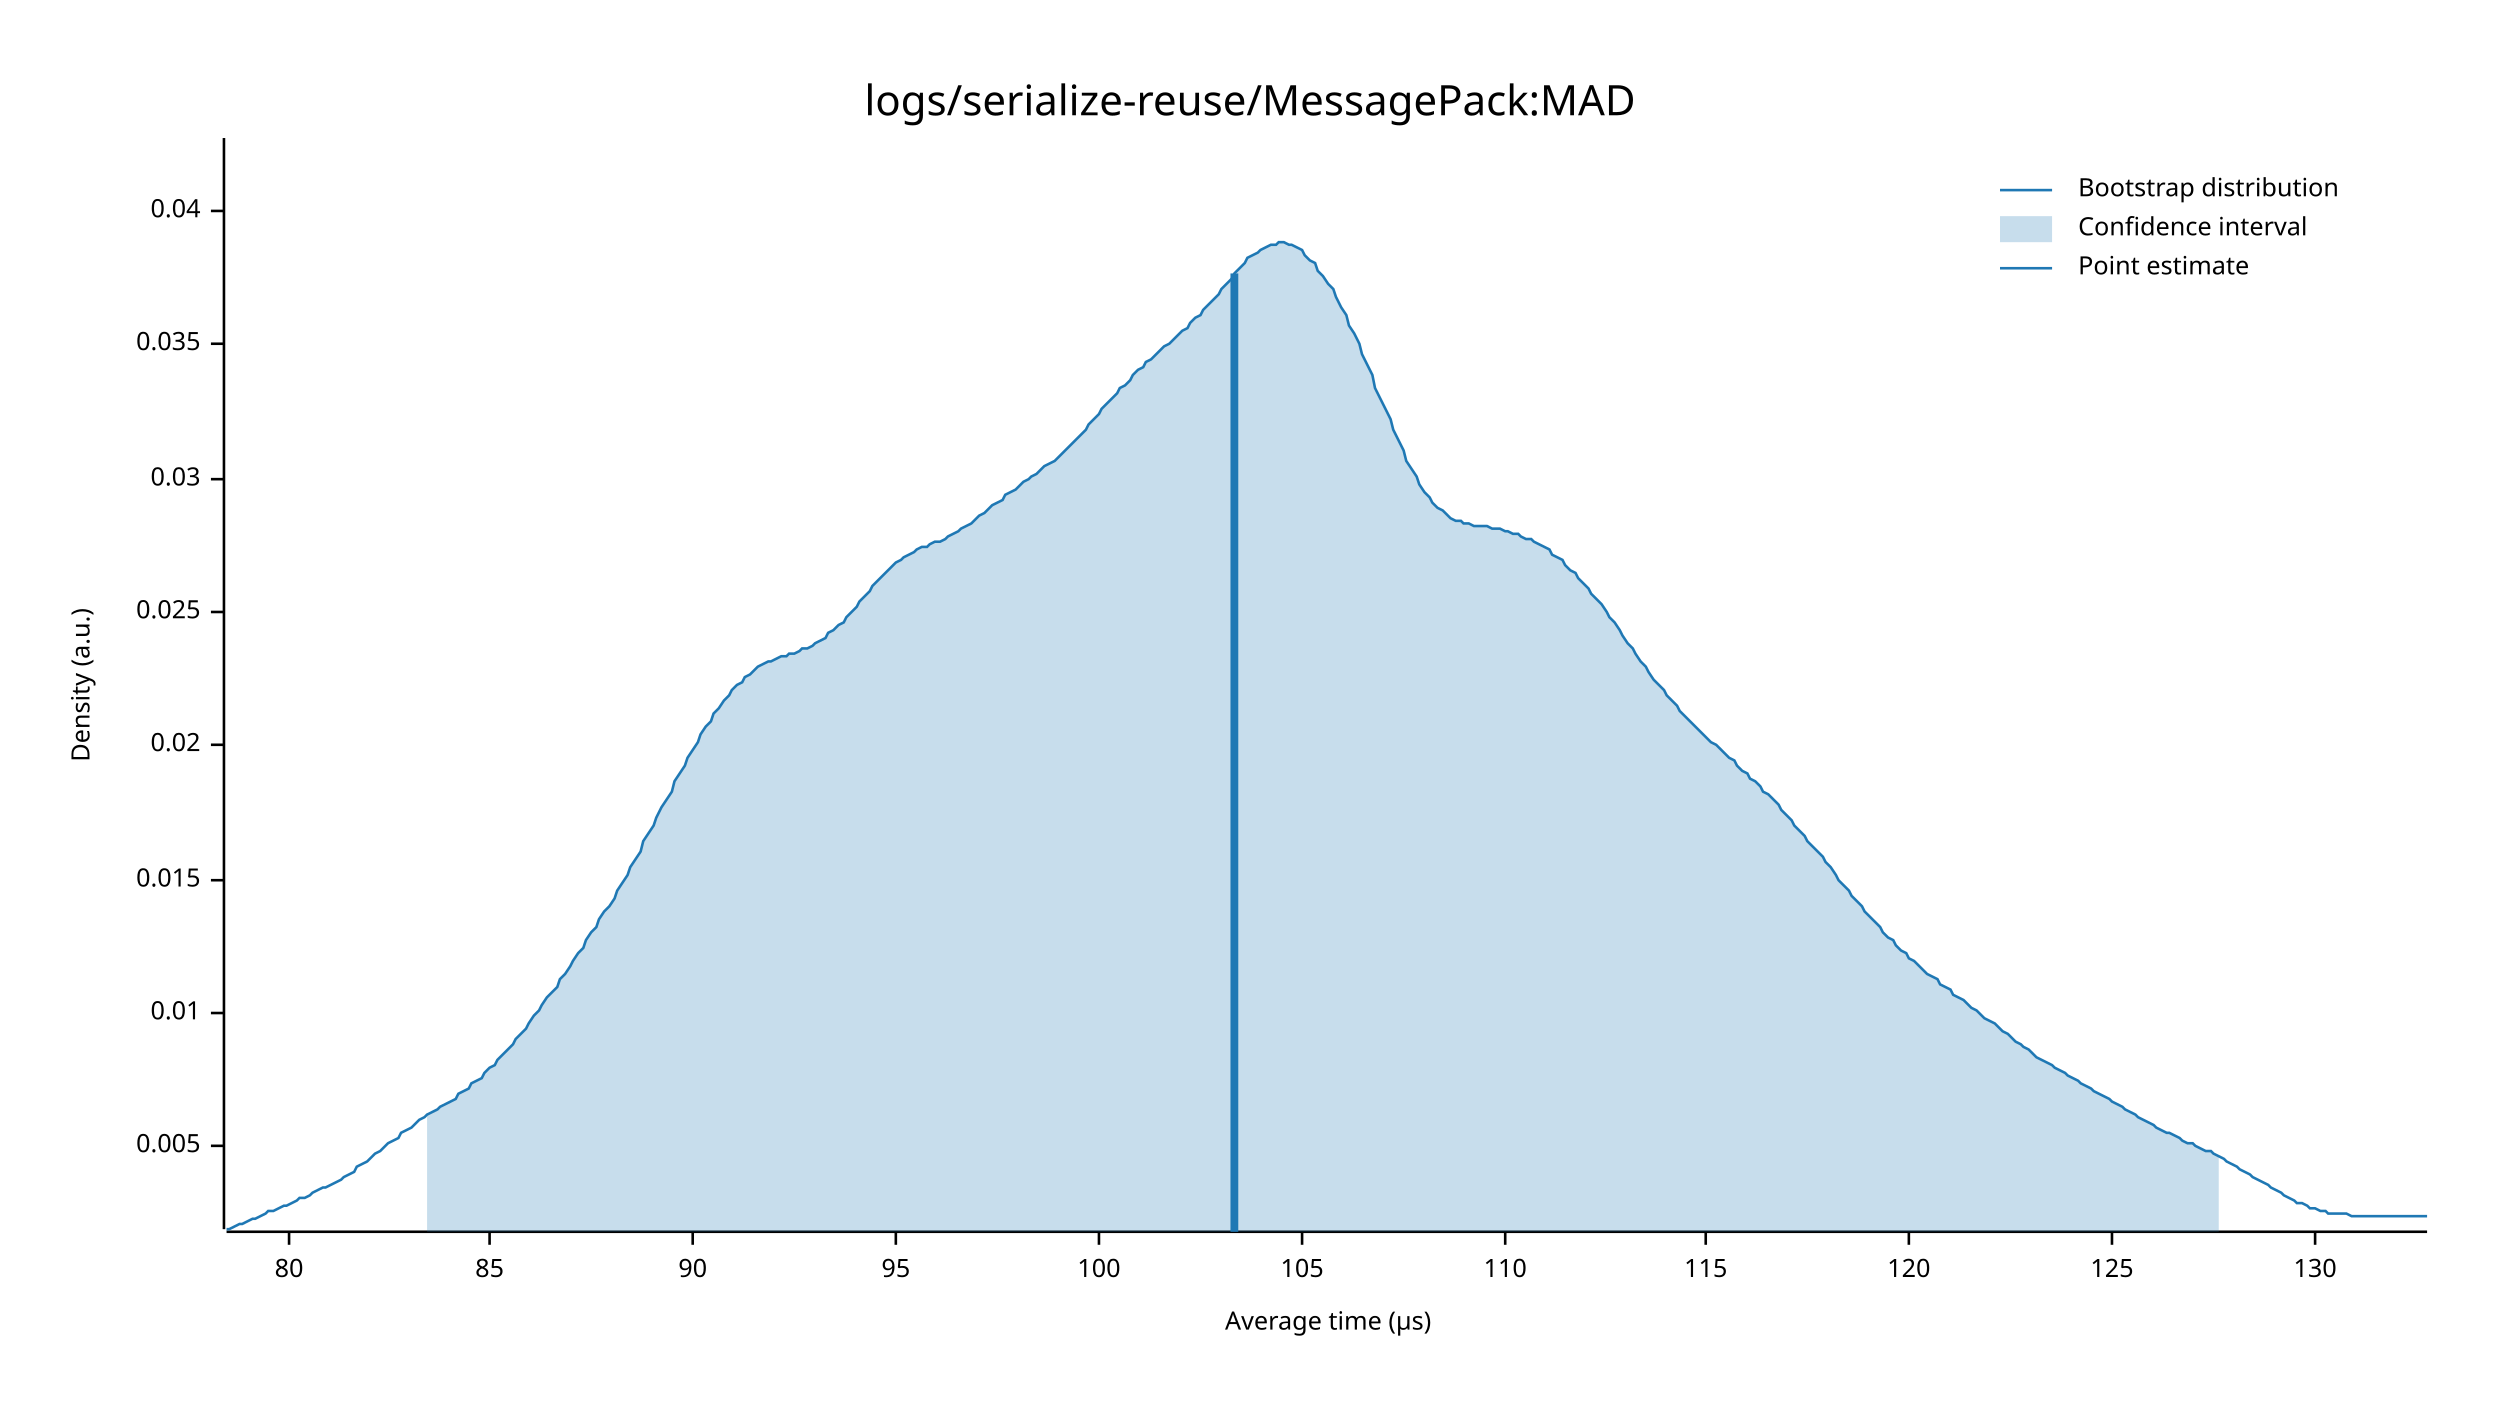
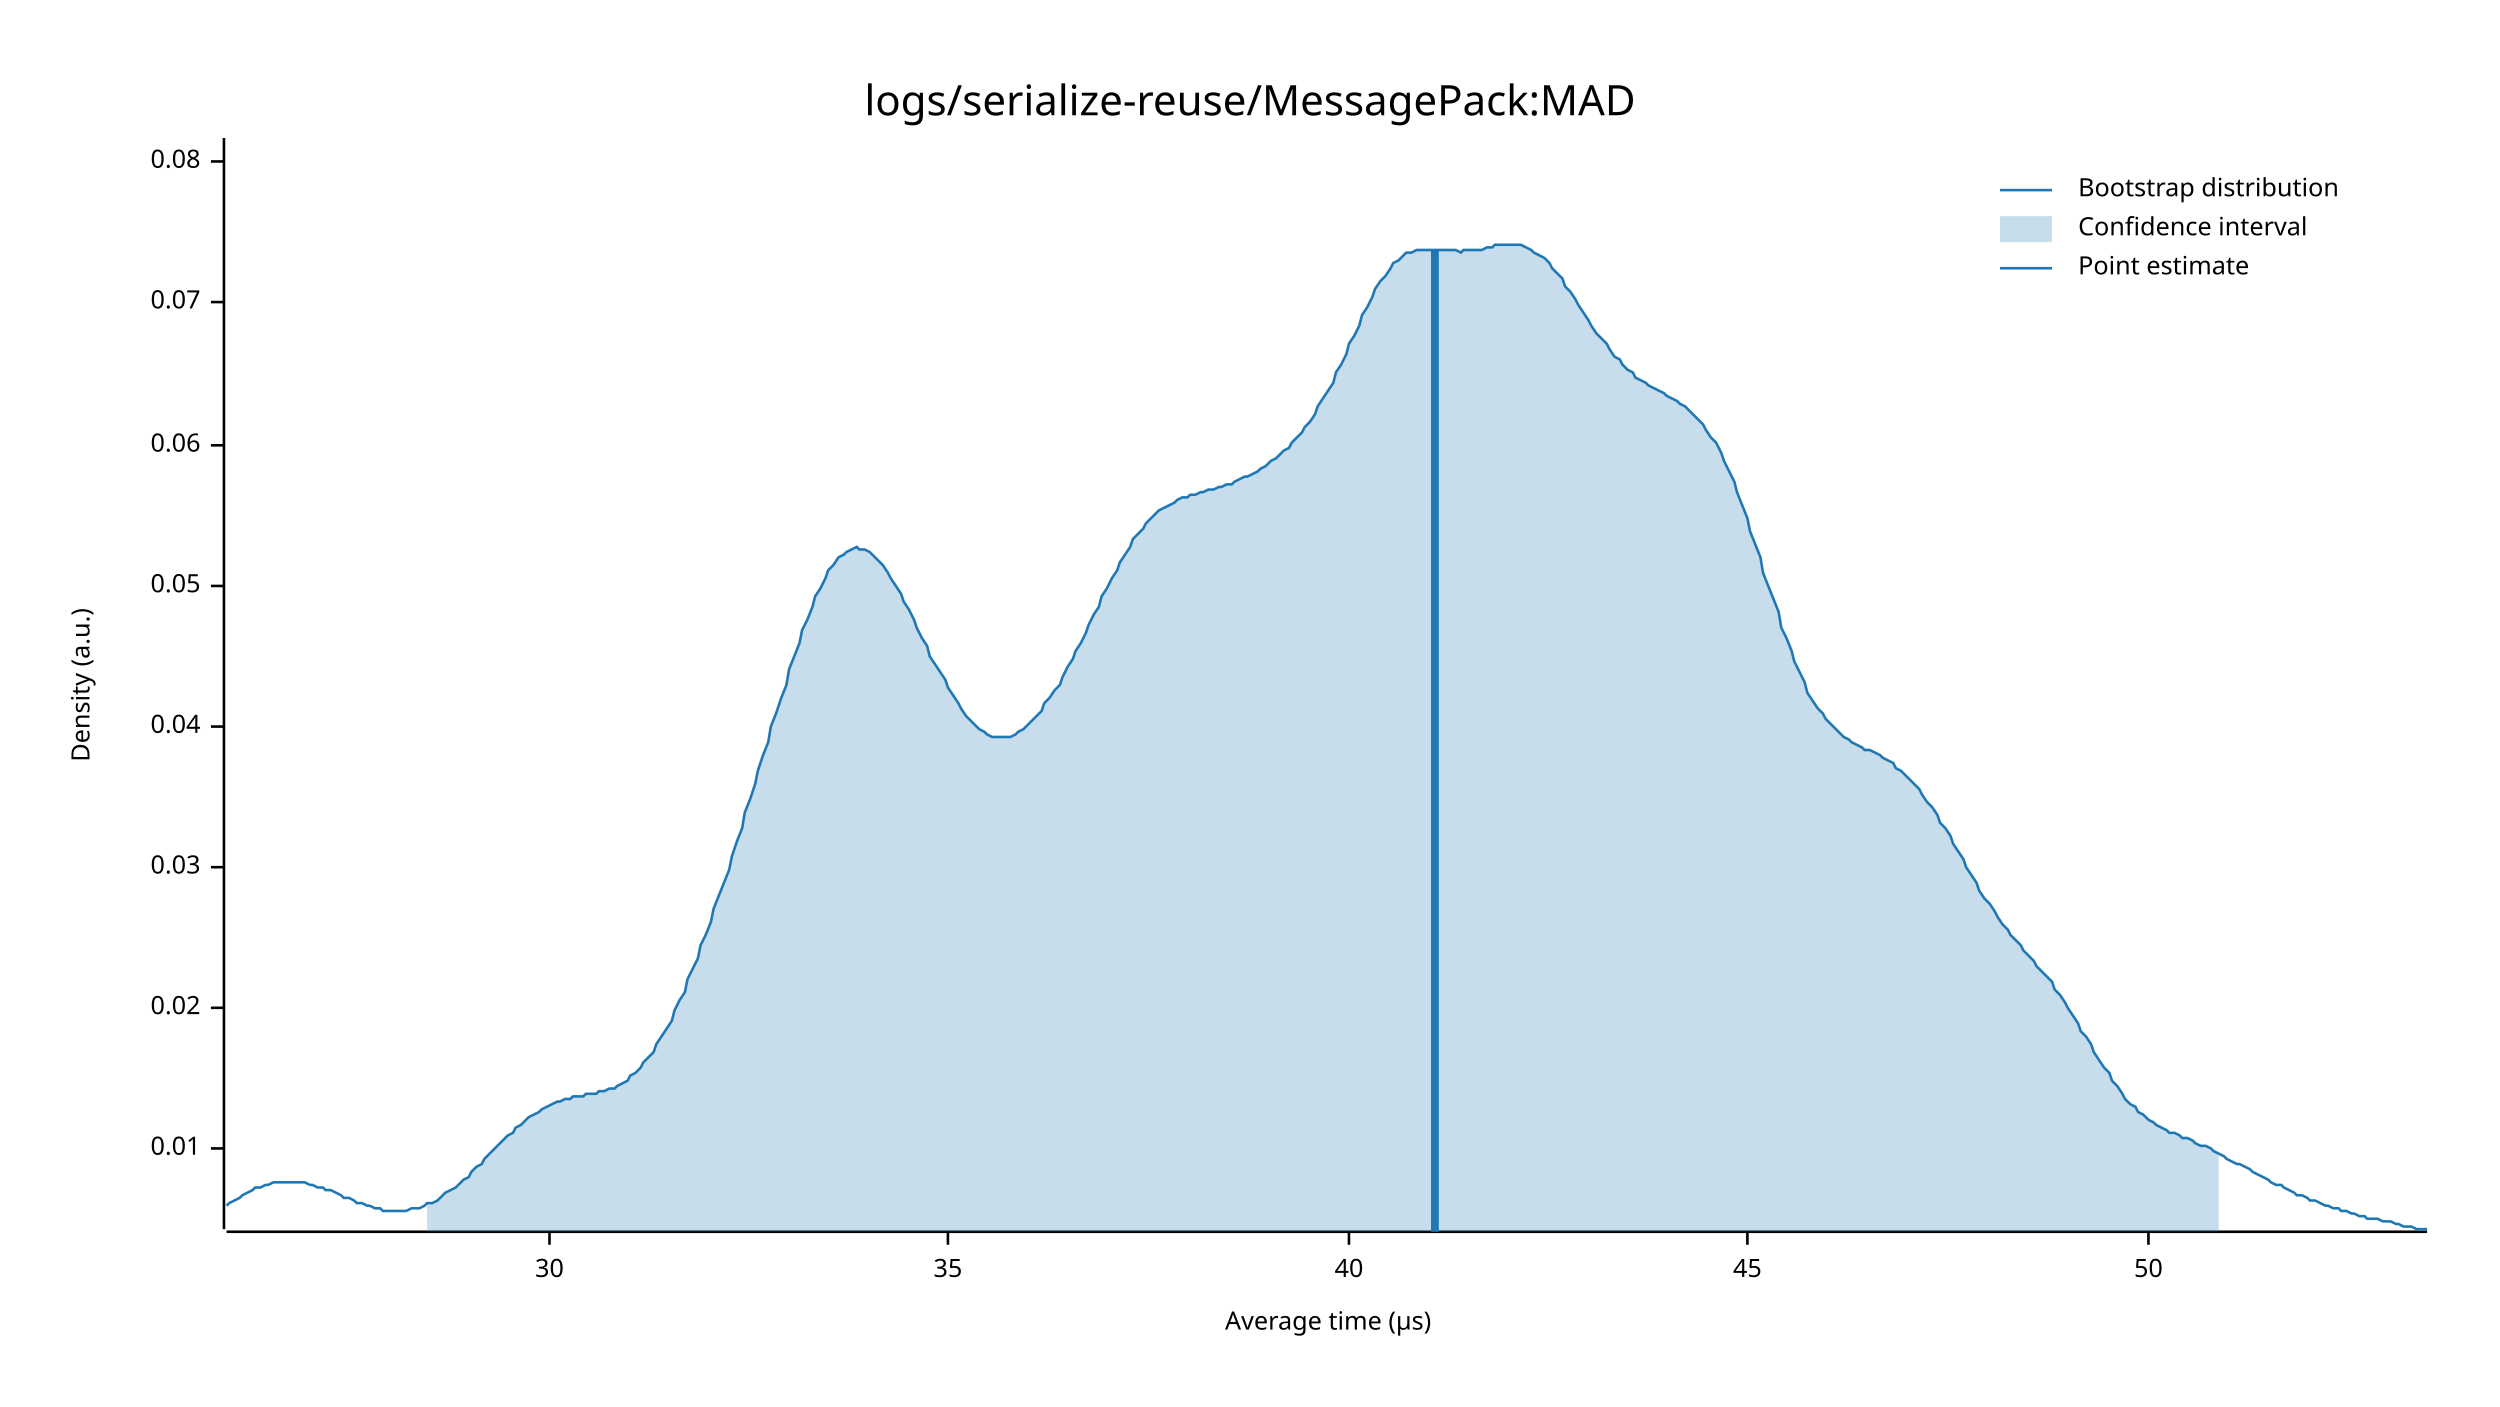
<svg xmlns="http://www.w3.org/2000/svg" style="background-color:#EEE;" width="960" height="540" viewBox="0 0 960 540">
  <text x="480" y="32" dy="0.76em" text-anchor="middle" font-family="sans-serif" font-size="16.129" opacity="1" fill="#000000">
logs/serialize-reuse/MessagePack:MAD
</text>
  <text x="27" y="263" dy="0.76em" text-anchor="middle" font-family="sans-serif" font-size="9.677" opacity="1" fill="#000000" transform="rotate(270, 27, 263)">
Density (a.u.)
</text>
  <text x="510" y="513" dy="-0.5ex" text-anchor="middle" font-family="sans-serif" font-size="9.677" opacity="1" fill="#000000">
Average time (µs)
</text>
  <polyline fill="none" opacity="1" stroke="#000000" stroke-width="1" points="86,53 86,472 " />
-   <text x="77" y="440" dy="0.5ex" text-anchor="end" font-family="sans-serif" font-size="9.677" opacity="1" fill="#000000">
- 0.005
- </text>
-   <polyline fill="none" opacity="1" stroke="#000000" stroke-width="1" points="81,440 86,440 " />
-   <text x="77" y="389" dy="0.5ex" text-anchor="end" font-family="sans-serif" font-size="9.677" opacity="1" fill="#000000">
+   <text x="77" y="441" dy="0.5ex" text-anchor="end" font-family="sans-serif" font-size="9.677" opacity="1" fill="#000000">
0.01
</text>
-   <polyline fill="none" opacity="1" stroke="#000000" stroke-width="1" points="81,389 86,389 " />
-   <text x="77" y="338" dy="0.5ex" text-anchor="end" font-family="sans-serif" font-size="9.677" opacity="1" fill="#000000">
- 0.015
- </text>
-   <polyline fill="none" opacity="1" stroke="#000000" stroke-width="1" points="81,338 86,338 " />
-   <text x="77" y="286" dy="0.5ex" text-anchor="end" font-family="sans-serif" font-size="9.677" opacity="1" fill="#000000">
+   <polyline fill="none" opacity="1" stroke="#000000" stroke-width="1" points="81,441 86,441 " />
+   <text x="77" y="387" dy="0.5ex" text-anchor="end" font-family="sans-serif" font-size="9.677" opacity="1" fill="#000000">
0.02
</text>
-   <polyline fill="none" opacity="1" stroke="#000000" stroke-width="1" points="81,286 86,286 " />
-   <text x="77" y="235" dy="0.5ex" text-anchor="end" font-family="sans-serif" font-size="9.677" opacity="1" fill="#000000">
- 0.025
- </text>
-   <polyline fill="none" opacity="1" stroke="#000000" stroke-width="1" points="81,235 86,235 " />
-   <text x="77" y="184" dy="0.5ex" text-anchor="end" font-family="sans-serif" font-size="9.677" opacity="1" fill="#000000">
+   <polyline fill="none" opacity="1" stroke="#000000" stroke-width="1" points="81,387 86,387 " />
+   <text x="77" y="333" dy="0.5ex" text-anchor="end" font-family="sans-serif" font-size="9.677" opacity="1" fill="#000000">
0.03
</text>
-   <polyline fill="none" opacity="1" stroke="#000000" stroke-width="1" points="81,184 86,184 " />
-   <text x="77" y="132" dy="0.5ex" text-anchor="end" font-family="sans-serif" font-size="9.677" opacity="1" fill="#000000">
- 0.035
- </text>
-   <polyline fill="none" opacity="1" stroke="#000000" stroke-width="1" points="81,132 86,132 " />
-   <text x="77" y="81" dy="0.5ex" text-anchor="end" font-family="sans-serif" font-size="9.677" opacity="1" fill="#000000">
+   <polyline fill="none" opacity="1" stroke="#000000" stroke-width="1" points="81,333 86,333 " />
+   <text x="77" y="279" dy="0.5ex" text-anchor="end" font-family="sans-serif" font-size="9.677" opacity="1" fill="#000000">
0.04
</text>
-   <polyline fill="none" opacity="1" stroke="#000000" stroke-width="1" points="81,81 86,81 " />
+   <polyline fill="none" opacity="1" stroke="#000000" stroke-width="1" points="81,279 86,279 " />
+   <text x="77" y="225" dy="0.5ex" text-anchor="end" font-family="sans-serif" font-size="9.677" opacity="1" fill="#000000">
+ 0.05
+ </text>
+   <polyline fill="none" opacity="1" stroke="#000000" stroke-width="1" points="81,225 86,225 " />
+   <text x="77" y="171" dy="0.5ex" text-anchor="end" font-family="sans-serif" font-size="9.677" opacity="1" fill="#000000">
+ 0.06
+ </text>
+   <polyline fill="none" opacity="1" stroke="#000000" stroke-width="1" points="81,171 86,171 " />
+   <text x="77" y="116" dy="0.5ex" text-anchor="end" font-family="sans-serif" font-size="9.677" opacity="1" fill="#000000">
+ 0.07
+ </text>
+   <polyline fill="none" opacity="1" stroke="#000000" stroke-width="1" points="81,116 86,116 " />
+   <text x="77" y="62" dy="0.5ex" text-anchor="end" font-family="sans-serif" font-size="9.677" opacity="1" fill="#000000">
+ 0.08
+ </text>
+   <polyline fill="none" opacity="1" stroke="#000000" stroke-width="1" points="81,62 86,62 " />
  <polyline fill="none" opacity="1" stroke="#000000" stroke-width="1" points="87,473 932,473 " />
-   <text x="111" y="483" dy="0.76em" text-anchor="middle" font-family="sans-serif" font-size="9.677" opacity="1" fill="#000000">
- 80
+   <text x="211" y="483" dy="0.76em" text-anchor="middle" font-family="sans-serif" font-size="9.677" opacity="1" fill="#000000">
+ 30
</text>
-   <polyline fill="none" opacity="1" stroke="#000000" stroke-width="1" points="111,473 111,478 " />
-   <text x="188" y="483" dy="0.76em" text-anchor="middle" font-family="sans-serif" font-size="9.677" opacity="1" fill="#000000">
- 85
+   <polyline fill="none" opacity="1" stroke="#000000" stroke-width="1" points="211,473 211,478 " />
+   <text x="364" y="483" dy="0.76em" text-anchor="middle" font-family="sans-serif" font-size="9.677" opacity="1" fill="#000000">
+ 35
</text>
-   <polyline fill="none" opacity="1" stroke="#000000" stroke-width="1" points="188,473 188,478 " />
-   <text x="266" y="483" dy="0.76em" text-anchor="middle" font-family="sans-serif" font-size="9.677" opacity="1" fill="#000000">
- 90
+   <polyline fill="none" opacity="1" stroke="#000000" stroke-width="1" points="364,473 364,478 " />
+   <text x="518" y="483" dy="0.76em" text-anchor="middle" font-family="sans-serif" font-size="9.677" opacity="1" fill="#000000">
+ 40
</text>
-   <polyline fill="none" opacity="1" stroke="#000000" stroke-width="1" points="266,473 266,478 " />
-   <text x="344" y="483" dy="0.76em" text-anchor="middle" font-family="sans-serif" font-size="9.677" opacity="1" fill="#000000">
- 95
+   <polyline fill="none" opacity="1" stroke="#000000" stroke-width="1" points="518,473 518,478 " />
+   <text x="671" y="483" dy="0.76em" text-anchor="middle" font-family="sans-serif" font-size="9.677" opacity="1" fill="#000000">
+ 45
</text>
-   <polyline fill="none" opacity="1" stroke="#000000" stroke-width="1" points="344,473 344,478 " />
-   <text x="422" y="483" dy="0.76em" text-anchor="middle" font-family="sans-serif" font-size="9.677" opacity="1" fill="#000000">
- 100
+   <polyline fill="none" opacity="1" stroke="#000000" stroke-width="1" points="671,473 671,478 " />
+   <text x="825" y="483" dy="0.76em" text-anchor="middle" font-family="sans-serif" font-size="9.677" opacity="1" fill="#000000">
+ 50
</text>
-   <polyline fill="none" opacity="1" stroke="#000000" stroke-width="1" points="422,473 422,478 " />
-   <text x="500" y="483" dy="0.76em" text-anchor="middle" font-family="sans-serif" font-size="9.677" opacity="1" fill="#000000">
- 105
- </text>
-   <polyline fill="none" opacity="1" stroke="#000000" stroke-width="1" points="500,473 500,478 " />
-   <text x="578" y="483" dy="0.76em" text-anchor="middle" font-family="sans-serif" font-size="9.677" opacity="1" fill="#000000">
- 110
- </text>
-   <polyline fill="none" opacity="1" stroke="#000000" stroke-width="1" points="578,473 578,478 " />
-   <text x="655" y="483" dy="0.76em" text-anchor="middle" font-family="sans-serif" font-size="9.677" opacity="1" fill="#000000">
- 115
- </text>
-   <polyline fill="none" opacity="1" stroke="#000000" stroke-width="1" points="655,473 655,478 " />
-   <text x="733" y="483" dy="0.76em" text-anchor="middle" font-family="sans-serif" font-size="9.677" opacity="1" fill="#000000">
- 120
- </text>
-   <polyline fill="none" opacity="1" stroke="#000000" stroke-width="1" points="733,473 733,478 " />
-   <text x="811" y="483" dy="0.76em" text-anchor="middle" font-family="sans-serif" font-size="9.677" opacity="1" fill="#000000">
- 125
- </text>
-   <polyline fill="none" opacity="1" stroke="#000000" stroke-width="1" points="811,473 811,478 " />
-   <text x="889" y="483" dy="0.76em" text-anchor="middle" font-family="sans-serif" font-size="9.677" opacity="1" fill="#000000">
- 130
- </text>
-   <polyline fill="none" opacity="1" stroke="#000000" stroke-width="1" points="889,473 889,478 " />
-   <polyline fill="none" opacity="1" stroke="#1F78B4" stroke-width="1" points="87,472 88,472 90,471 92,470 93,470 95,469 97,468 98,468 100,467 102,466 103,465 105,465 107,464 109,463 110,463 112,462 114,461 115,460 117,460 119,459 120,458 122,457 124,456 125,456 127,455 129,454 131,453 132,452 134,451 136,450 137,448 139,447 141,446 142,445 144,443 146,442 147,441 149,439 151,438 153,437 154,435 156,434 158,433 159,432 161,430 163,429 164,428 166,427 168,426 169,425 171,424 173,423 175,422 176,420 178,419 180,418 181,416 183,415 185,414 186,412 188,410 190,409 191,407 193,405 195,403 197,401 198,399 200,397 202,395 203,393 205,390 207,388 208,386 210,383 212,381 214,379 215,376 217,374 219,371 220,369 222,366 224,364 225,361 227,358 229,356 230,353 232,350 234,348 236,345 237,342 239,339 241,336 242,333 244,330 246,327 247,323 249,320 251,317 252,314 254,310 256,307 258,304 259,300 261,297 263,294 264,291 266,288 268,285 269,282 271,279 273,277 274,274 276,272 278,269 280,267 281,265 283,263 285,262 286,260 288,259 290,257 291,256 293,255 295,254 296,254 298,253 300,252 302,252 303,251 305,251 307,250 308,249 310,249 312,248 313,247 315,246 317,245 318,243 320,242 322,240 324,239 325,237 327,235 329,233 330,231 332,229 334,227 335,225 337,223 339,221 341,219 342,218 344,216 346,215 347,214 349,213 351,212 352,211 354,210 356,210 357,209 359,208 361,208 363,207 364,206 366,205 368,204 369,203 371,202 373,201 374,200 376,198 378,197 379,196 381,194 383,193 385,192 386,190 388,189 390,188 391,187 393,185 395,184 396,183 398,182 400,180 401,179 403,178 405,177 407,175 408,174 410,172 412,170 413,169 415,167 417,165 418,163 420,161 422,159 423,157 425,155 427,153 429,151 430,149 432,148 434,146 435,144 437,142 439,141 440,139 442,138 444,136 445,135 447,133 449,132 451,130 452,129 454,127 456,126 457,124 459,122 461,121 462,119 464,117 466,115 468,113 469,111 471,109 473,107 474,105 476,103 478,101 479,99 481,98 483,97 484,96 486,95 488,94 490,94 491,93 493,93 495,94 496,94 498,95 500,96 501,98 503,100 505,101 506,104 508,106 510,109 512,111 513,114 515,118 517,121 518,125 520,128 522,132 523,136 525,140 527,144 528,149 530,153 532,157 534,161 535,165 537,169 539,173 540,177 542,180 544,183 545,186 547,189 549,191 550,193 552,195 554,196 556,198 557,199 559,200 561,200 562,201 564,201 566,202 567,202 569,202 571,202 573,203 574,203 576,203 578,204 579,204 581,205 583,205 584,206 586,207 588,207 589,208 591,209 593,210 595,211 596,213 598,214 600,215 601,217 603,219 605,220 606,222 608,224 610,226 611,228 613,230 615,232 617,235 618,237 620,239 622,242 623,244 625,247 627,249 628,251 630,254 632,256 633,258 635,261 637,263 639,265 640,267 642,269 644,271 645,273 647,275 649,277 650,278 652,280 654,282 655,283 657,285 659,286 661,288 662,289 664,291 666,292 667,294 669,296 671,297 672,299 674,300 676,302 677,304 679,305 681,307 683,309 684,311 686,313 688,315 689,317 691,319 693,321 694,323 696,325 698,327 700,329 701,331 703,333 705,336 706,338 708,340 710,342 711,344 713,346 715,348 716,350 718,352 720,354 722,356 723,358 725,360 727,361 728,363 730,365 732,366 733,368 735,369 737,371 738,372 740,374 742,375 744,376 745,378 747,379 749,380 750,382 752,383 754,384 755,385 757,387 759,388 760,389 762,391 764,392 766,393 767,394 769,396 771,397 772,398 774,400 776,401 777,402 779,403 781,405 782,406 784,407 786,408 788,409 789,410 791,411 793,412 794,413 796,414 798,415 799,416 801,417 803,418 804,419 806,420 808,421 810,422 811,423 813,424 815,425 816,426 818,427 820,428 821,429 823,430 825,431 827,432 828,433 830,434 832,435 833,435 835,436 837,437 838,438 840,439 842,439 843,440 845,441 847,442 849,442 850,443 852,444 854,445 855,446 857,447 859,448 860,449 862,450 864,451 865,452 867,453 869,454 871,455 872,456 874,457 876,458 877,459 879,460 881,461 882,462 884,462 886,463 887,464 889,464 891,465 893,465 894,466 896,466 898,466 899,466 901,466 903,467 904,467 906,467 908,467 909,467 911,467 913,467 915,467 916,467 918,467 920,467 921,467 923,467 925,467 926,467 928,467 930,467 932,467 " />
-   <polygon opacity="0.25" fill="#1F78B4" points="164,428 166,427 168,426 169,425 171,424 173,423 175,422 176,420 178,419 180,418 181,416 183,415 185,414 186,412 188,410 190,409 191,407 193,405 195,403 197,401 198,399 200,397 202,395 203,393 205,390 207,388 208,386 210,383 212,381 214,379 215,376 217,374 219,371 220,369 222,366 224,364 225,361 227,358 229,356 230,353 232,350 234,348 236,345 237,342 239,339 241,336 242,333 244,330 246,327 247,323 249,320 251,317 252,314 254,310 256,307 258,304 259,300 261,297 263,294 264,291 266,288 268,285 269,282 271,279 273,277 274,274 276,272 278,269 280,267 281,265 283,263 285,262 286,260 288,259 290,257 291,256 293,255 295,254 296,254 298,253 300,252 302,252 303,251 305,251 307,250 308,249 310,249 312,248 313,247 315,246 317,245 318,243 320,242 322,240 324,239 325,237 327,235 329,233 330,231 332,229 334,227 335,225 337,223 339,221 341,219 342,218 344,216 346,215 347,214 349,213 351,212 352,211 354,210 356,210 357,209 359,208 361,208 363,207 364,206 366,205 368,204 369,203 371,202 373,201 374,200 376,198 378,197 379,196 381,194 383,193 385,192 386,190 388,189 390,188 391,187 393,185 395,184 396,183 398,182 400,180 401,179 403,178 405,177 407,175 408,174 410,172 412,170 413,169 415,167 417,165 418,163 420,161 422,159 423,157 425,155 427,153 429,151 430,149 432,148 434,146 435,144 437,142 439,141 440,139 442,138 444,136 445,135 447,133 449,132 451,130 452,129 454,127 456,126 457,124 459,122 461,121 462,119 464,117 466,115 468,113 469,111 471,109 473,107 474,105 476,103 478,101 479,99 481,98 483,97 484,96 486,95 488,94 490,94 491,93 493,93 495,94 496,94 498,95 500,96 501,98 503,100 505,101 506,104 508,106 510,109 512,111 513,114 515,118 517,121 518,125 520,128 522,132 523,136 525,140 527,144 528,149 530,153 532,157 534,161 535,165 537,169 539,173 540,177 542,180 544,183 545,186 547,189 549,191 550,193 552,195 554,196 556,198 557,199 559,200 561,200 562,201 564,201 566,202 567,202 569,202 571,202 573,203 574,203 576,203 578,204 579,204 581,205 583,205 584,206 586,207 588,207 589,208 591,209 593,210 595,211 596,213 598,214 600,215 601,217 603,219 605,220 606,222 608,224 610,226 611,228 613,230 615,232 617,235 618,237 620,239 622,242 623,244 625,247 627,249 628,251 630,254 632,256 633,258 635,261 637,263 639,265 640,267 642,269 644,271 645,273 647,275 649,277 650,278 652,280 654,282 655,283 657,285 659,286 661,288 662,289 664,291 666,292 667,294 669,296 671,297 672,299 674,300 676,302 677,304 679,305 681,307 683,309 684,311 686,313 688,315 689,317 691,319 693,321 694,323 696,325 698,327 700,329 701,331 703,333 705,336 706,338 708,340 710,342 711,344 713,346 715,348 716,350 718,352 720,354 722,356 723,358 725,360 727,361 728,363 730,365 732,366 733,368 735,369 737,371 738,372 740,374 742,375 744,376 745,378 747,379 749,380 750,382 752,383 754,384 755,385 757,387 759,388 760,389 762,391 764,392 766,393 767,394 769,396 771,397 772,398 774,400 776,401 777,402 779,403 781,405 782,406 784,407 786,408 788,409 789,410 791,411 793,412 794,413 796,414 798,415 799,416 801,417 803,418 804,419 806,420 808,421 810,422 811,423 813,424 815,425 816,426 818,427 820,428 821,429 823,430 825,431 827,432 828,433 830,434 832,435 833,435 835,436 837,437 838,438 840,439 842,439 843,440 845,441 847,442 849,442 850,443 852,444 852,473 164,473 " />
-   <polyline fill="none" opacity="1" stroke="#1F78B4" stroke-width="3" points="474,473 474,105 " />
+   <polyline fill="none" opacity="1" stroke="#000000" stroke-width="1" points="825,473 825,478 " />
+   <polyline fill="none" opacity="1" stroke="#1F78B4" stroke-width="1" points="87,463 88,462 90,461 92,460 93,459 95,458 97,457 98,456 100,456 102,455 103,455 105,454 107,454 109,454 110,454 112,454 114,454 115,454 117,454 119,455 120,455 122,456 124,456 125,457 127,457 129,458 131,459 132,460 134,460 136,461 137,462 139,462 141,463 142,463 144,464 146,464 147,465 149,465 151,465 153,465 154,465 156,465 158,464 159,464 161,464 163,463 164,462 166,462 168,461 169,460 171,458 173,457 175,456 176,455 178,453 180,452 181,450 183,448 185,447 186,445 188,443 190,441 191,440 193,438 195,436 197,435 198,433 200,432 202,430 203,429 205,428 207,427 208,426 210,425 212,424 214,423 215,423 217,422 219,422 220,421 222,421 224,421 225,420 227,420 229,420 230,419 232,419 234,418 236,418 237,417 239,416 241,415 242,413 244,412 246,410 247,408 249,406 251,404 252,401 254,398 256,395 258,392 259,388 261,384 263,381 264,376 266,372 268,368 269,363 271,359 273,354 274,349 276,344 278,339 280,334 281,329 283,323 285,318 286,312 288,307 290,301 291,296 293,290 295,285 296,279 298,274 300,268 302,263 303,257 305,252 307,247 308,242 310,238 312,233 313,229 315,226 317,222 318,219 320,217 322,214 324,213 325,212 327,211 329,210 330,211 332,211 334,212 335,213 337,215 339,217 341,220 342,222 344,225 346,228 347,231 349,234 351,238 352,241 354,245 356,248 357,252 359,255 361,258 363,261 364,264 366,267 368,270 369,272 371,275 373,277 374,278 376,280 378,281 379,282 381,283 383,283 385,283 386,283 388,283 390,282 391,281 393,280 395,278 396,277 398,275 400,273 401,270 403,268 405,265 407,263 408,260 410,256 412,253 413,250 415,247 417,243 418,240 420,236 422,233 423,229 425,226 427,222 429,219 430,216 432,213 434,210 435,207 437,205 439,203 440,201 442,199 444,197 445,196 447,195 449,194 451,193 452,192 454,191 456,191 457,190 459,190 461,189 462,189 464,188 466,188 468,187 469,187 471,186 473,186 474,185 476,184 478,183 479,183 481,182 483,181 484,180 486,179 488,177 490,176 491,175 493,173 495,172 496,170 498,168 500,166 501,164 503,162 505,159 506,156 508,153 510,150 512,147 513,143 515,140 517,136 518,132 520,129 522,125 523,121 525,118 527,114 528,111 530,108 532,106 534,103 535,101 537,100 539,98 540,97 542,97 544,96 545,96 547,96 549,96 550,96 552,96 554,96 556,96 557,96 559,96 561,97 562,96 564,96 566,96 567,96 569,96 571,95 573,95 574,94 576,94 578,94 579,94 581,94 583,94 584,94 586,95 588,96 589,97 591,98 593,99 595,101 596,103 598,105 600,107 601,110 603,112 605,115 606,117 608,120 610,123 611,125 613,128 615,130 617,132 618,134 620,137 622,138 623,140 625,142 627,143 628,145 630,146 632,147 633,148 635,149 637,150 639,151 640,152 642,153 644,154 645,155 647,156 649,158 650,159 652,161 654,163 655,165 657,168 659,170 661,174 662,177 664,181 666,185 667,189 669,194 671,199 672,204 674,209 676,214 677,220 679,225 681,230 683,235 684,241 686,245 688,250 689,254 691,258 693,262 694,266 696,269 698,272 700,274 701,276 703,278 705,280 706,281 708,283 710,284 711,285 713,286 715,287 716,288 718,288 720,289 722,290 723,291 725,292 727,293 728,295 730,296 732,298 733,299 735,301 737,303 738,305 740,308 742,310 744,313 745,316 747,318 749,321 750,324 752,327 754,330 755,333 757,336 759,339 760,342 762,345 764,347 766,350 767,352 769,355 771,357 772,359 774,361 776,363 777,365 779,367 781,369 782,371 784,373 786,375 788,377 789,380 791,382 793,385 794,387 796,390 798,393 799,396 801,398 803,401 804,404 806,407 808,410 810,412 811,415 813,417 815,420 816,422 818,424 820,425 821,427 823,428 825,430 827,431 828,432 830,433 832,434 833,435 835,435 837,436 838,437 840,437 842,438 843,439 845,440 847,440 849,441 850,442 852,443 854,444 855,445 857,446 859,447 860,447 862,448 864,449 865,450 867,451 869,452 871,453 872,454 874,455 876,455 877,456 879,457 881,458 882,459 884,459 886,460 887,461 889,461 891,462 893,463 894,463 896,464 898,464 899,465 901,465 903,466 904,466 906,467 908,467 909,468 911,468 913,468 915,469 916,469 918,469 920,470 921,470 923,471 925,471 926,471 928,472 930,472 932,472 " />
+   <polygon opacity="0.25" fill="#1F78B4" points="164,462 166,462 168,461 169,460 171,458 173,457 175,456 176,455 178,453 180,452 181,450 183,448 185,447 186,445 188,443 190,441 191,440 193,438 195,436 197,435 198,433 200,432 202,430 203,429 205,428 207,427 208,426 210,425 212,424 214,423 215,423 217,422 219,422 220,421 222,421 224,421 225,420 227,420 229,420 230,419 232,419 234,418 236,418 237,417 239,416 241,415 242,413 244,412 246,410 247,408 249,406 251,404 252,401 254,398 256,395 258,392 259,388 261,384 263,381 264,376 266,372 268,368 269,363 271,359 273,354 274,349 276,344 278,339 280,334 281,329 283,323 285,318 286,312 288,307 290,301 291,296 293,290 295,285 296,279 298,274 300,268 302,263 303,257 305,252 307,247 308,242 310,238 312,233 313,229 315,226 317,222 318,219 320,217 322,214 324,213 325,212 327,211 329,210 330,211 332,211 334,212 335,213 337,215 339,217 341,220 342,222 344,225 346,228 347,231 349,234 351,238 352,241 354,245 356,248 357,252 359,255 361,258 363,261 364,264 366,267 368,270 369,272 371,275 373,277 374,278 376,280 378,281 379,282 381,283 383,283 385,283 386,283 388,283 390,282 391,281 393,280 395,278 396,277 398,275 400,273 401,270 403,268 405,265 407,263 408,260 410,256 412,253 413,250 415,247 417,243 418,240 420,236 422,233 423,229 425,226 427,222 429,219 430,216 432,213 434,210 435,207 437,205 439,203 440,201 442,199 444,197 445,196 447,195 449,194 451,193 452,192 454,191 456,191 457,190 459,190 461,189 462,189 464,188 466,188 468,187 469,187 471,186 473,186 474,185 476,184 478,183 479,183 481,182 483,181 484,180 486,179 488,177 490,176 491,175 493,173 495,172 496,170 498,168 500,166 501,164 503,162 505,159 506,156 508,153 510,150 512,147 513,143 515,140 517,136 518,132 520,129 522,125 523,121 525,118 527,114 528,111 530,108 532,106 534,103 535,101 537,100 539,98 540,97 542,97 544,96 545,96 547,96 549,96 550,96 552,96 554,96 556,96 557,96 559,96 561,97 562,96 564,96 566,96 567,96 569,96 571,95 573,95 574,94 576,94 578,94 579,94 581,94 583,94 584,94 586,95 588,96 589,97 591,98 593,99 595,101 596,103 598,105 600,107 601,110 603,112 605,115 606,117 608,120 610,123 611,125 613,128 615,130 617,132 618,134 620,137 622,138 623,140 625,142 627,143 628,145 630,146 632,147 633,148 635,149 637,150 639,151 640,152 642,153 644,154 645,155 647,156 649,158 650,159 652,161 654,163 655,165 657,168 659,170 661,174 662,177 664,181 666,185 667,189 669,194 671,199 672,204 674,209 676,214 677,220 679,225 681,230 683,235 684,241 686,245 688,250 689,254 691,258 693,262 694,266 696,269 698,272 700,274 701,276 703,278 705,280 706,281 708,283 710,284 711,285 713,286 715,287 716,288 718,288 720,289 722,290 723,291 725,292 727,293 728,295 730,296 732,298 733,299 735,301 737,303 738,305 740,308 742,310 744,313 745,316 747,318 749,321 750,324 752,327 754,330 755,333 757,336 759,339 760,342 762,345 764,347 766,350 767,352 769,355 771,357 772,359 774,361 776,363 777,365 779,367 781,369 782,371 784,373 786,375 788,377 789,380 791,382 793,385 794,387 796,390 798,393 799,396 801,398 803,401 804,404 806,407 808,410 810,412 811,415 813,417 815,420 816,422 818,424 820,425 821,427 823,428 825,430 827,431 828,432 830,433 832,434 833,435 835,435 837,436 838,437 840,437 842,438 843,439 845,440 847,440 849,441 850,442 852,443 852,473 164,473 " />
+   <polyline fill="none" opacity="1" stroke="#1F78B4" stroke-width="3" points="551,473 551,96 " />
  <text x="798" y="68" dy="0.76em" text-anchor="start" font-family="sans-serif" font-size="9.677" opacity="1" fill="#000000">
Bootstrap distribution
</text>
  <text x="798" y="83" dy="0.76em" text-anchor="start" font-family="sans-serif" font-size="9.677" opacity="1" fill="#000000">
Confidence interval
</text>
  <text x="798" y="98" dy="0.76em" text-anchor="start" font-family="sans-serif" font-size="9.677" opacity="1" fill="#000000">
Point estimate
</text>
  <polyline fill="none" opacity="1" stroke="#1F78B4" stroke-width="1" points="768,73 788,73 " />
  <rect x="768" y="83" width="20" height="10" opacity="0.25" fill="#1F78B4" stroke="none" />
  <polyline fill="none" opacity="1" stroke="#1F78B4" stroke-width="1" points="768,103 788,103 " />
</svg>
